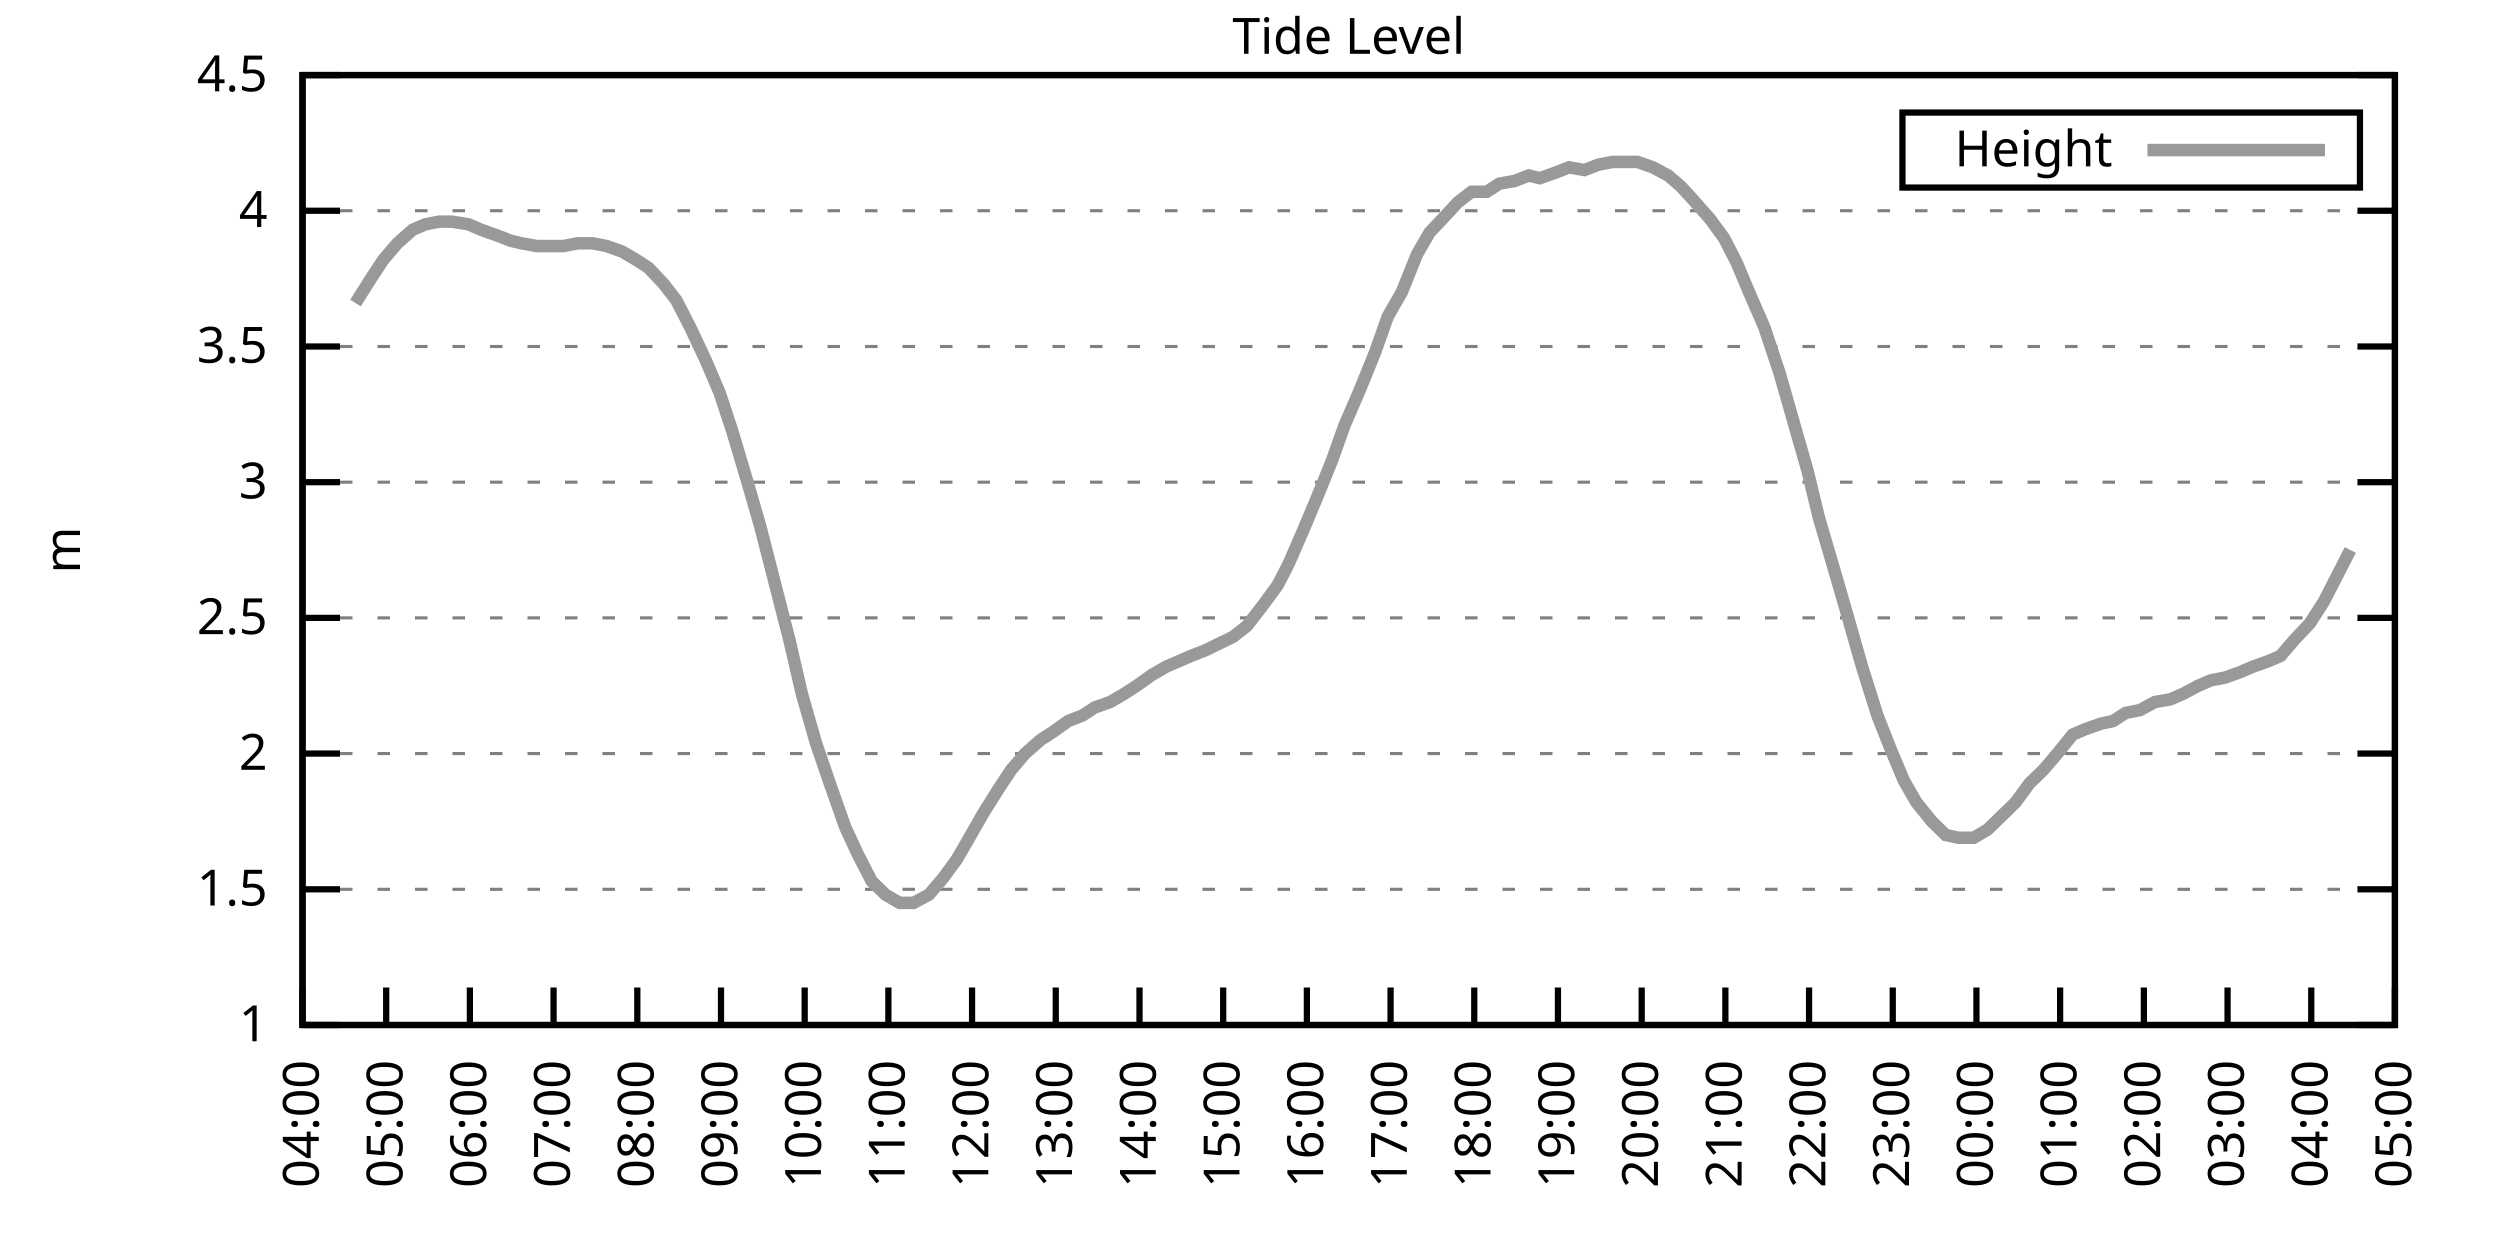
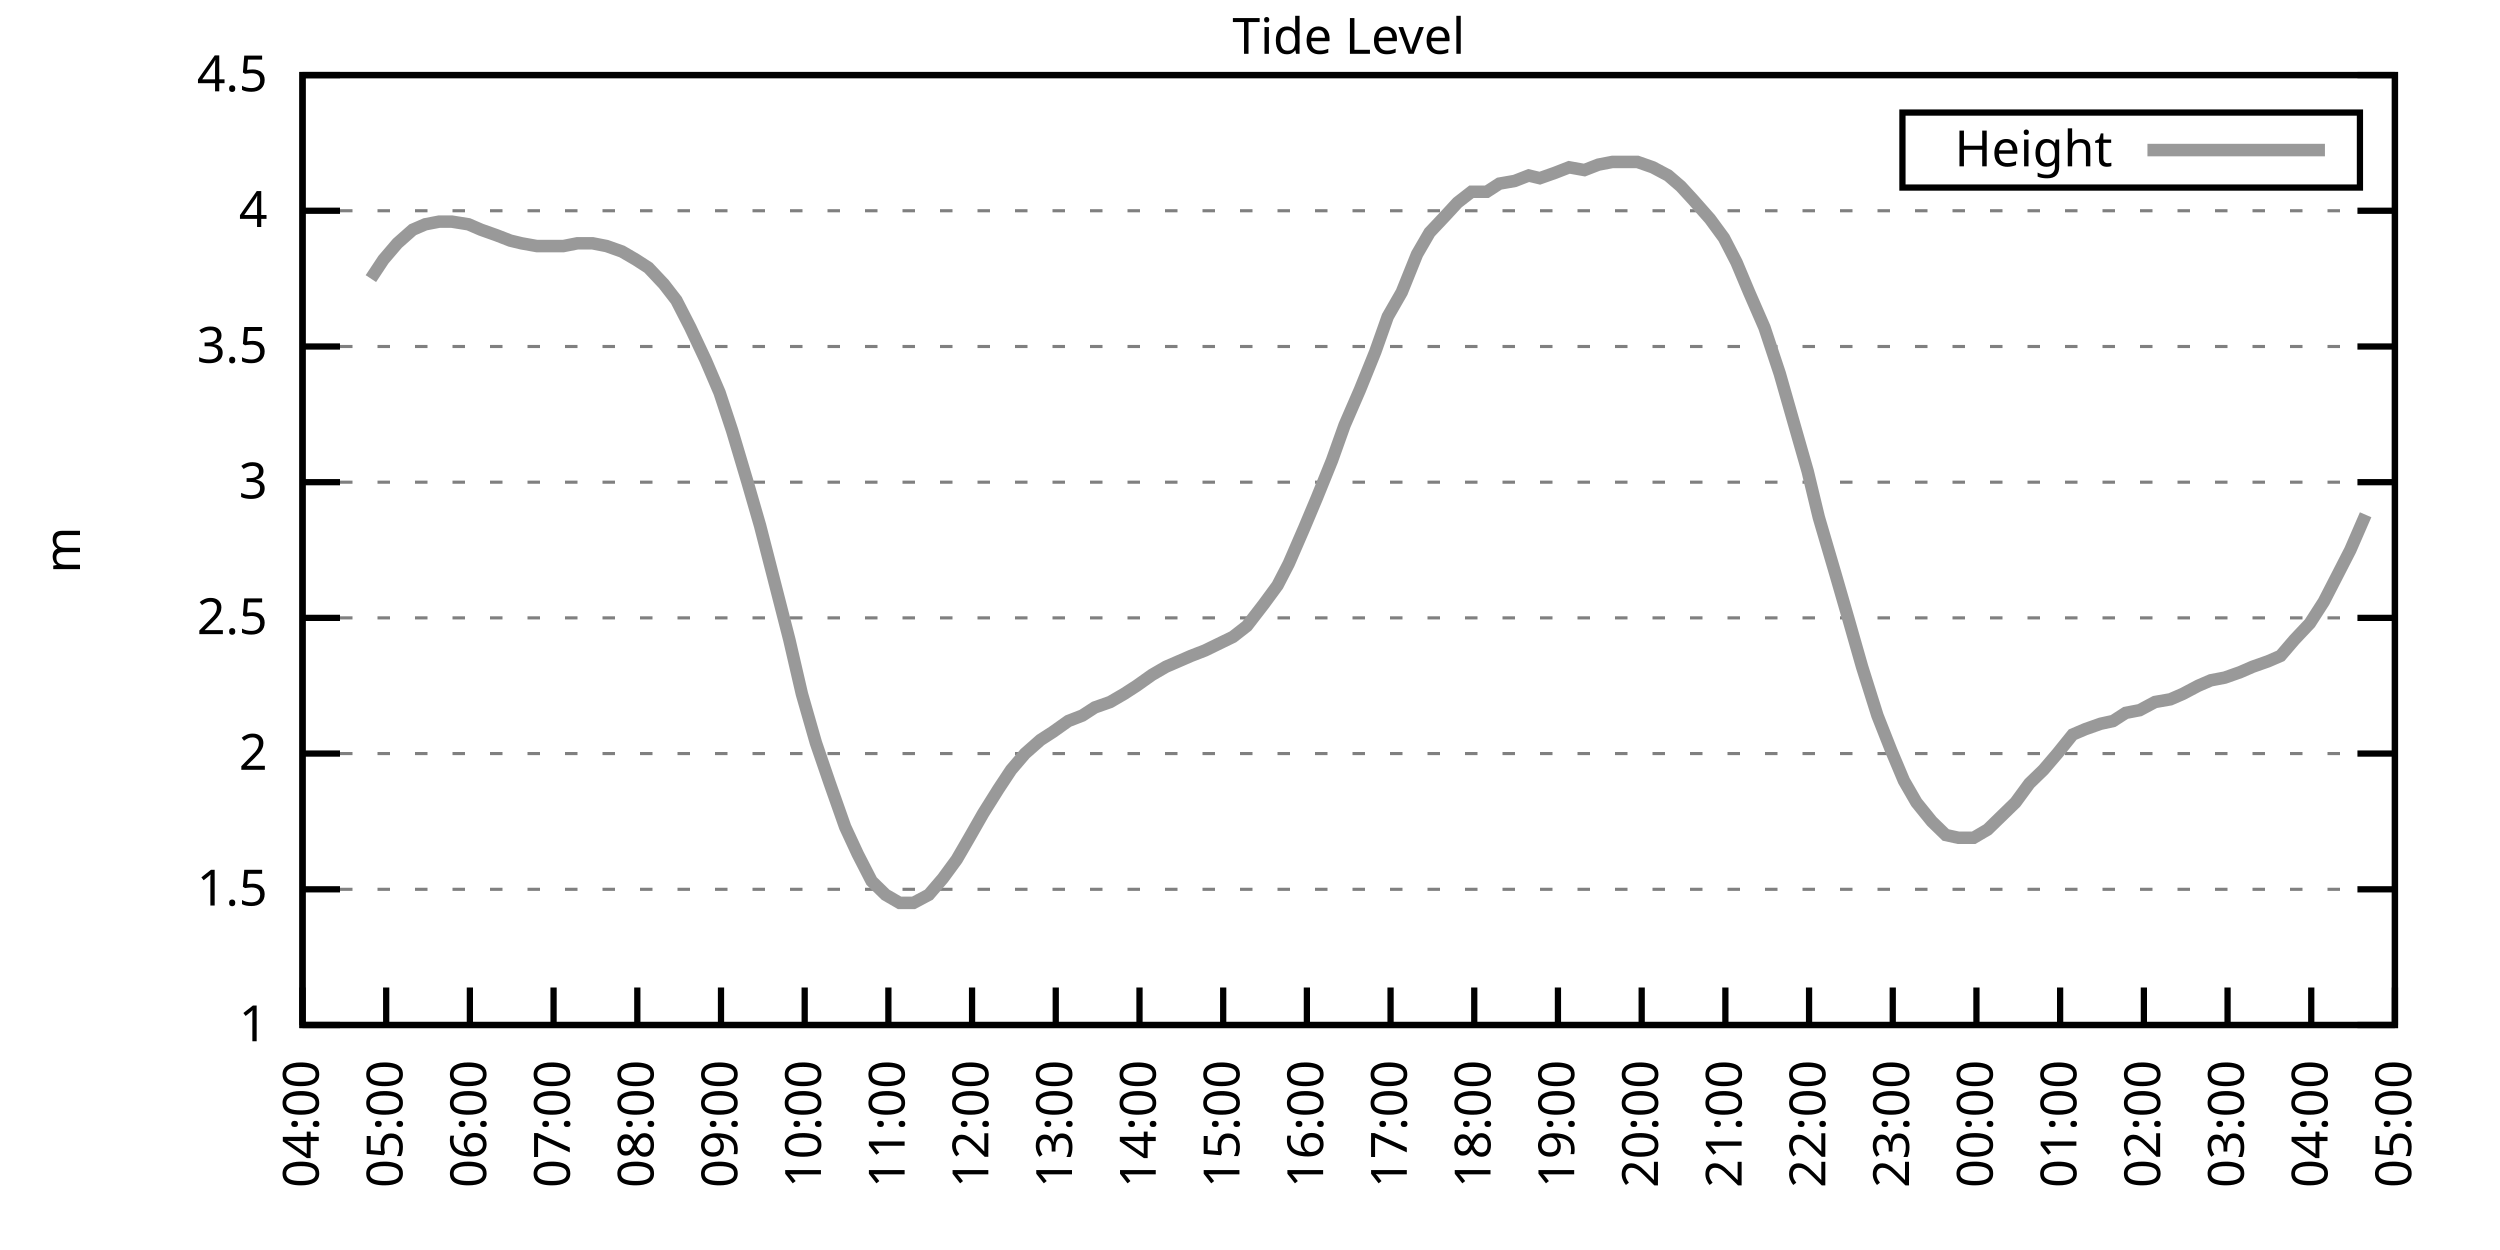
<svg xmlns="http://www.w3.org/2000/svg" xmlns:xlink="http://www.w3.org/1999/xlink" width="400" height="200" viewBox="0 0 400 200">
  <g id="gnuplot_canvas">
    <rect x="0" y="0" width="400" height="200" fill="none" />
    <defs>
      <circle id="gpDot" r="0.5" stroke-width="0.5" stroke="currentColor" />
      <path id="gpPt0" stroke-width="0.333" stroke="currentColor" d="M-1,0 h2 M0,-1 v2" />
      <path id="gpPt1" stroke-width="0.333" stroke="currentColor" d="M-1,-1 L1,1 M1,-1 L-1,1" />
      <path id="gpPt2" stroke-width="0.333" stroke="currentColor" d="M-1,0 L1,0 M0,-1 L0,1 M-1,-1 L1,1 M-1,1 L1,-1" />
      <rect id="gpPt3" stroke-width="0.333" stroke="currentColor" x="-1" y="-1" width="2" height="2" />
      <rect id="gpPt4" stroke-width="0.333" stroke="currentColor" fill="currentColor" x="-1" y="-1" width="2" height="2" />
      <circle id="gpPt5" stroke-width="0.333" stroke="currentColor" cx="0" cy="0" r="1" />
      <use xlink:href="#gpPt5" id="gpPt6" fill="currentColor" stroke="none" />
      <path id="gpPt7" stroke-width="0.333" stroke="currentColor" d="M0,-1.33 L-1.33,0.67 L1.33,0.67 z" />
      <use xlink:href="#gpPt7" id="gpPt8" fill="currentColor" stroke="none" />
      <use xlink:href="#gpPt7" id="gpPt9" stroke="currentColor" transform="rotate(180)" />
      <use xlink:href="#gpPt9" id="gpPt10" fill="currentColor" stroke="none" />
      <use xlink:href="#gpPt3" id="gpPt11" stroke="currentColor" transform="rotate(45)" />
      <use xlink:href="#gpPt11" id="gpPt12" fill="currentColor" stroke="none" />
      <path id="gpPt13" stroke-width="0.333" stroke="currentColor" d="M0,1.330 L1.265,0.411 L0.782,-1.067 L-0.782,-1.076 L-1.265,0.411 z" />
      <use xlink:href="#gpPt13" id="gpPt14" fill="currentColor" stroke="none" />
      <filter id="textbox" filterUnits="objectBoundingBox" x="0" y="0" height="1" width="1">
        <feFlood flood-color="white" flood-opacity="1" result="bgnd" />
        <feComposite in="SourceGraphic" in2="bgnd" operator="atop" />
      </filter>
      <filter id="greybox" filterUnits="objectBoundingBox" x="0" y="0" height="1" width="1">
        <feFlood flood-color="lightgrey" flood-opacity="1" result="grey" />
        <feComposite in="SourceGraphic" in2="grey" operator="atop" />
      </filter>
    </defs>
    <g fill="none" color="white" stroke="currentColor" stroke-width="1.00" stroke-linecap="butt" stroke-linejoin="miter">
</g>
    <g fill="none" color="black" stroke="currentColor" stroke-width="1.00" stroke-linecap="butt" stroke-linejoin="miter">
      <g stroke="none" shape-rendering="crispEdges">
        <polygon fill="rgb(255, 255, 255)" points="48.40,164.00 383.18,164.00 383.18,12.02 48.40,12.02 " />
      </g>
    </g>
    <g fill="none" color="black" stroke="currentColor" stroke-width="1.00" stroke-linecap="butt" stroke-linejoin="miter">
</g>
    <g fill="none" color="black" stroke="black" stroke-width="0.50" stroke-linecap="butt" stroke-linejoin="miter">
</g>
    <g fill="none" color="gray" stroke="currentColor" stroke-width="0.50" stroke-linecap="butt" stroke-linejoin="miter">
      <path stroke="gray" stroke-dasharray="2,4" class="gridline" d="M48.40,164.00 L383.19,164.00  " />
    </g>
    <g fill="none" color="gray" stroke="gray" stroke-width="1.00" stroke-linecap="butt" stroke-linejoin="miter">
</g>
    <g fill="none" color="black" stroke="currentColor" stroke-width="1.00" stroke-linecap="butt" stroke-linejoin="miter">
      <path stroke="black" d="M48.40,164.00 L54.40,164.00 M383.19,164.00 L377.19,164.00  " />
      <g transform="translate(42.80,166.60)" stroke="none" fill="black" font-family="Sans" font-size="8.00" text-anchor="end">
        <text>
          <tspan font-family="Sans"> 1</tspan>
        </text>
      </g>
    </g>
    <g fill="none" color="black" stroke="currentColor" stroke-width="1.00" stroke-linecap="butt" stroke-linejoin="miter">
</g>
    <g fill="none" color="black" stroke="black" stroke-width="0.50" stroke-linecap="butt" stroke-linejoin="miter">
</g>
    <g fill="none" color="gray" stroke="currentColor" stroke-width="0.50" stroke-linecap="butt" stroke-linejoin="miter">
      <path stroke="gray" stroke-dasharray="2,4" class="gridline" d="M48.40,142.29 L383.19,142.29  " />
    </g>
    <g fill="none" color="gray" stroke="gray" stroke-width="1.00" stroke-linecap="butt" stroke-linejoin="miter">
</g>
    <g fill="none" color="black" stroke="currentColor" stroke-width="1.00" stroke-linecap="butt" stroke-linejoin="miter">
      <path stroke="black" d="M48.40,142.29 L54.40,142.29 M383.19,142.29 L377.19,142.29  " />
      <g transform="translate(42.80,144.89)" stroke="none" fill="black" font-family="Sans" font-size="8.00" text-anchor="end">
        <text>
          <tspan font-family="Sans"> 1.5</tspan>
        </text>
      </g>
    </g>
    <g fill="none" color="black" stroke="currentColor" stroke-width="1.00" stroke-linecap="butt" stroke-linejoin="miter">
</g>
    <g fill="none" color="black" stroke="black" stroke-width="0.50" stroke-linecap="butt" stroke-linejoin="miter">
</g>
    <g fill="none" color="gray" stroke="currentColor" stroke-width="0.50" stroke-linecap="butt" stroke-linejoin="miter">
      <path stroke="gray" stroke-dasharray="2,4" class="gridline" d="M48.40,120.57 L383.19,120.57  " />
    </g>
    <g fill="none" color="gray" stroke="gray" stroke-width="1.00" stroke-linecap="butt" stroke-linejoin="miter">
</g>
    <g fill="none" color="black" stroke="currentColor" stroke-width="1.00" stroke-linecap="butt" stroke-linejoin="miter">
      <path stroke="black" d="M48.40,120.57 L54.40,120.57 M383.19,120.57 L377.19,120.57  " />
      <g transform="translate(42.80,123.17)" stroke="none" fill="black" font-family="Sans" font-size="8.00" text-anchor="end">
        <text>
          <tspan font-family="Sans"> 2</tspan>
        </text>
      </g>
    </g>
    <g fill="none" color="black" stroke="currentColor" stroke-width="1.00" stroke-linecap="butt" stroke-linejoin="miter">
</g>
    <g fill="none" color="black" stroke="black" stroke-width="0.50" stroke-linecap="butt" stroke-linejoin="miter">
</g>
    <g fill="none" color="gray" stroke="currentColor" stroke-width="0.50" stroke-linecap="butt" stroke-linejoin="miter">
      <path stroke="gray" stroke-dasharray="2,4" class="gridline" d="M48.40,98.86 L383.19,98.86  " />
    </g>
    <g fill="none" color="gray" stroke="gray" stroke-width="1.00" stroke-linecap="butt" stroke-linejoin="miter">
</g>
    <g fill="none" color="black" stroke="currentColor" stroke-width="1.00" stroke-linecap="butt" stroke-linejoin="miter">
      <path stroke="black" d="M48.40,98.86 L54.40,98.86 M383.19,98.86 L377.19,98.86  " />
      <g transform="translate(42.80,101.46)" stroke="none" fill="black" font-family="Sans" font-size="8.00" text-anchor="end">
        <text>
          <tspan font-family="Sans"> 2.5</tspan>
        </text>
      </g>
    </g>
    <g fill="none" color="black" stroke="currentColor" stroke-width="1.00" stroke-linecap="butt" stroke-linejoin="miter">
</g>
    <g fill="none" color="black" stroke="black" stroke-width="0.50" stroke-linecap="butt" stroke-linejoin="miter">
</g>
    <g fill="none" color="gray" stroke="currentColor" stroke-width="0.50" stroke-linecap="butt" stroke-linejoin="miter">
      <path stroke="gray" stroke-dasharray="2,4" class="gridline" d="M48.40,77.15 L383.19,77.15  " />
    </g>
    <g fill="none" color="gray" stroke="gray" stroke-width="1.00" stroke-linecap="butt" stroke-linejoin="miter">
</g>
    <g fill="none" color="black" stroke="currentColor" stroke-width="1.00" stroke-linecap="butt" stroke-linejoin="miter">
      <path stroke="black" d="M48.40,77.15 L54.40,77.15 M383.19,77.15 L377.19,77.15  " />
      <g transform="translate(42.80,79.75)" stroke="none" fill="black" font-family="Sans" font-size="8.00" text-anchor="end">
        <text>
          <tspan font-family="Sans"> 3</tspan>
        </text>
      </g>
    </g>
    <g fill="none" color="black" stroke="currentColor" stroke-width="1.00" stroke-linecap="butt" stroke-linejoin="miter">
</g>
    <g fill="none" color="black" stroke="black" stroke-width="0.50" stroke-linecap="butt" stroke-linejoin="miter">
</g>
    <g fill="none" color="gray" stroke="currentColor" stroke-width="0.50" stroke-linecap="butt" stroke-linejoin="miter">
      <path stroke="gray" stroke-dasharray="2,4" class="gridline" d="M48.40,55.44 L383.19,55.44  " />
    </g>
    <g fill="none" color="gray" stroke="gray" stroke-width="1.00" stroke-linecap="butt" stroke-linejoin="miter">
</g>
    <g fill="none" color="black" stroke="currentColor" stroke-width="1.00" stroke-linecap="butt" stroke-linejoin="miter">
      <path stroke="black" d="M48.40,55.44 L54.40,55.44 M383.19,55.44 L377.19,55.44  " />
      <g transform="translate(42.80,58.04)" stroke="none" fill="black" font-family="Sans" font-size="8.00" text-anchor="end">
        <text>
          <tspan font-family="Sans"> 3.5</tspan>
        </text>
      </g>
    </g>
    <g fill="none" color="black" stroke="currentColor" stroke-width="1.00" stroke-linecap="butt" stroke-linejoin="miter">
</g>
    <g fill="none" color="black" stroke="black" stroke-width="0.50" stroke-linecap="butt" stroke-linejoin="miter">
</g>
    <g fill="none" color="gray" stroke="currentColor" stroke-width="0.50" stroke-linecap="butt" stroke-linejoin="miter">
      <path stroke="gray" stroke-dasharray="2,4" class="gridline" d="M48.40,33.72 L383.19,33.72  " />
    </g>
    <g fill="none" color="gray" stroke="gray" stroke-width="1.00" stroke-linecap="butt" stroke-linejoin="miter">
</g>
    <g fill="none" color="black" stroke="currentColor" stroke-width="1.00" stroke-linecap="butt" stroke-linejoin="miter">
      <path stroke="black" d="M48.40,33.72 L54.40,33.72 M383.19,33.72 L377.19,33.72  " />
      <g transform="translate(42.80,36.32)" stroke="none" fill="black" font-family="Sans" font-size="8.00" text-anchor="end">
        <text>
          <tspan font-family="Sans"> 4</tspan>
        </text>
      </g>
    </g>
    <g fill="none" color="black" stroke="currentColor" stroke-width="1.00" stroke-linecap="butt" stroke-linejoin="miter">
</g>
    <g fill="none" color="black" stroke="black" stroke-width="0.50" stroke-linecap="butt" stroke-linejoin="miter">
</g>
    <g fill="none" color="gray" stroke="currentColor" stroke-width="0.50" stroke-linecap="butt" stroke-linejoin="miter">
      <path stroke="gray" stroke-dasharray="2,4" class="gridline" d="M48.40,12.01 L383.19,12.01  " />
    </g>
    <g fill="none" color="gray" stroke="gray" stroke-width="1.00" stroke-linecap="butt" stroke-linejoin="miter">
</g>
    <g fill="none" color="black" stroke="currentColor" stroke-width="1.00" stroke-linecap="butt" stroke-linejoin="miter">
      <path stroke="black" d="M48.40,12.01 L54.40,12.01 M383.19,12.01 L377.19,12.01  " />
      <g transform="translate(42.80,14.61)" stroke="none" fill="black" font-family="Sans" font-size="8.00" text-anchor="end">
        <text>
          <tspan font-family="Sans"> 4.5</tspan>
        </text>
      </g>
    </g>
    <g fill="none" color="black" stroke="currentColor" stroke-width="1.00" stroke-linecap="butt" stroke-linejoin="miter">
      <path stroke="black" d="M48.40,164.00 L48.40,158.00  " />
      <g transform="translate(51.00,169.60) rotate(270.00)" stroke="none" fill="black" font-family="Sans" font-size="8.00" text-anchor="end">
        <text>
          <tspan font-family="Sans">04:00</tspan>
        </text>
      </g>
    </g>
    <g fill="none" color="black" stroke="currentColor" stroke-width="1.00" stroke-linecap="butt" stroke-linejoin="miter">
      <path stroke="black" d="M61.79,164.00 L61.79,158.00  " />
      <g transform="translate(64.39,169.60) rotate(270.00)" stroke="none" fill="black" font-family="Sans" font-size="8.00" text-anchor="end">
        <text>
          <tspan font-family="Sans">05:00</tspan>
        </text>
      </g>
    </g>
    <g fill="none" color="black" stroke="currentColor" stroke-width="1.00" stroke-linecap="butt" stroke-linejoin="miter">
      <path stroke="black" d="M75.18,164.00 L75.18,158.00  " />
      <g transform="translate(77.78,169.60) rotate(270.00)" stroke="none" fill="black" font-family="Sans" font-size="8.00" text-anchor="end">
        <text>
          <tspan font-family="Sans">06:00</tspan>
        </text>
      </g>
    </g>
    <g fill="none" color="black" stroke="currentColor" stroke-width="1.00" stroke-linecap="butt" stroke-linejoin="miter">
      <path stroke="black" d="M88.57,164.00 L88.57,158.00  " />
      <g transform="translate(91.17,169.60) rotate(270.00)" stroke="none" fill="black" font-family="Sans" font-size="8.00" text-anchor="end">
        <text>
          <tspan font-family="Sans">07:00</tspan>
        </text>
      </g>
    </g>
    <g fill="none" color="black" stroke="currentColor" stroke-width="1.00" stroke-linecap="butt" stroke-linejoin="miter">
      <path stroke="black" d="M101.97,164.00 L101.97,158.00  " />
      <g transform="translate(104.57,169.60) rotate(270.00)" stroke="none" fill="black" font-family="Sans" font-size="8.00" text-anchor="end">
        <text>
          <tspan font-family="Sans">08:00</tspan>
        </text>
      </g>
    </g>
    <g fill="none" color="black" stroke="currentColor" stroke-width="1.00" stroke-linecap="butt" stroke-linejoin="miter">
      <path stroke="black" d="M115.36,164.00 L115.36,158.00  " />
      <g transform="translate(117.96,169.60) rotate(270.00)" stroke="none" fill="black" font-family="Sans" font-size="8.00" text-anchor="end">
        <text>
          <tspan font-family="Sans">09:00</tspan>
        </text>
      </g>
    </g>
    <g fill="none" color="black" stroke="currentColor" stroke-width="1.00" stroke-linecap="butt" stroke-linejoin="miter">
      <path stroke="black" d="M128.75,164.00 L128.75,158.00  " />
      <g transform="translate(131.35,169.60) rotate(270.00)" stroke="none" fill="black" font-family="Sans" font-size="8.00" text-anchor="end">
        <text>
          <tspan font-family="Sans">10:00</tspan>
        </text>
      </g>
    </g>
    <g fill="none" color="black" stroke="currentColor" stroke-width="1.00" stroke-linecap="butt" stroke-linejoin="miter">
      <path stroke="black" d="M142.14,164.00 L142.14,158.00  " />
      <g transform="translate(144.74,169.60) rotate(270.00)" stroke="none" fill="black" font-family="Sans" font-size="8.00" text-anchor="end">
        <text>
          <tspan font-family="Sans">11:00</tspan>
        </text>
      </g>
    </g>
    <g fill="none" color="black" stroke="currentColor" stroke-width="1.00" stroke-linecap="butt" stroke-linejoin="miter">
      <path stroke="black" d="M155.53,164.00 L155.53,158.00  " />
      <g transform="translate(158.13,169.60) rotate(270.00)" stroke="none" fill="black" font-family="Sans" font-size="8.00" text-anchor="end">
        <text>
          <tspan font-family="Sans">12:00</tspan>
        </text>
      </g>
    </g>
    <g fill="none" color="black" stroke="currentColor" stroke-width="1.00" stroke-linecap="butt" stroke-linejoin="miter">
      <path stroke="black" d="M168.92,164.00 L168.92,158.00  " />
      <g transform="translate(171.52,169.60) rotate(270.00)" stroke="none" fill="black" font-family="Sans" font-size="8.00" text-anchor="end">
        <text>
          <tspan font-family="Sans">13:00</tspan>
        </text>
      </g>
    </g>
    <g fill="none" color="black" stroke="currentColor" stroke-width="1.00" stroke-linecap="butt" stroke-linejoin="miter">
      <path stroke="black" d="M182.32,164.00 L182.32,158.00  " />
      <g transform="translate(184.92,169.60) rotate(270.00)" stroke="none" fill="black" font-family="Sans" font-size="8.00" text-anchor="end">
        <text>
          <tspan font-family="Sans">14:00</tspan>
        </text>
      </g>
    </g>
    <g fill="none" color="black" stroke="currentColor" stroke-width="1.00" stroke-linecap="butt" stroke-linejoin="miter">
      <path stroke="black" d="M195.71,164.00 L195.71,158.00  " />
      <g transform="translate(198.31,169.60) rotate(270.00)" stroke="none" fill="black" font-family="Sans" font-size="8.00" text-anchor="end">
        <text>
          <tspan font-family="Sans">15:00</tspan>
        </text>
      </g>
    </g>
    <g fill="none" color="black" stroke="currentColor" stroke-width="1.00" stroke-linecap="butt" stroke-linejoin="miter">
      <path stroke="black" d="M209.10,164.00 L209.10,158.00  " />
      <g transform="translate(211.70,169.60) rotate(270.00)" stroke="none" fill="black" font-family="Sans" font-size="8.00" text-anchor="end">
        <text>
          <tspan font-family="Sans">16:00</tspan>
        </text>
      </g>
    </g>
    <g fill="none" color="black" stroke="currentColor" stroke-width="1.00" stroke-linecap="butt" stroke-linejoin="miter">
      <path stroke="black" d="M222.49,164.00 L222.49,158.00  " />
      <g transform="translate(225.09,169.60) rotate(270.00)" stroke="none" fill="black" font-family="Sans" font-size="8.00" text-anchor="end">
        <text>
          <tspan font-family="Sans">17:00</tspan>
        </text>
      </g>
    </g>
    <g fill="none" color="black" stroke="currentColor" stroke-width="1.00" stroke-linecap="butt" stroke-linejoin="miter">
      <path stroke="black" d="M235.88,164.00 L235.88,158.00  " />
      <g transform="translate(238.48,169.60) rotate(270.00)" stroke="none" fill="black" font-family="Sans" font-size="8.00" text-anchor="end">
        <text>
          <tspan font-family="Sans">18:00</tspan>
        </text>
      </g>
    </g>
    <g fill="none" color="black" stroke="currentColor" stroke-width="1.00" stroke-linecap="butt" stroke-linejoin="miter">
      <path stroke="black" d="M249.27,164.00 L249.27,158.00  " />
      <g transform="translate(251.87,169.60) rotate(270.00)" stroke="none" fill="black" font-family="Sans" font-size="8.00" text-anchor="end">
        <text>
          <tspan font-family="Sans">19:00</tspan>
        </text>
      </g>
    </g>
    <g fill="none" color="black" stroke="currentColor" stroke-width="1.00" stroke-linecap="butt" stroke-linejoin="miter">
      <path stroke="black" d="M262.67,164.00 L262.67,158.00  " />
      <g transform="translate(265.27,169.60) rotate(270.00)" stroke="none" fill="black" font-family="Sans" font-size="8.00" text-anchor="end">
        <text>
          <tspan font-family="Sans">20:00</tspan>
        </text>
      </g>
    </g>
    <g fill="none" color="black" stroke="currentColor" stroke-width="1.00" stroke-linecap="butt" stroke-linejoin="miter">
      <path stroke="black" d="M276.06,164.00 L276.06,158.00  " />
      <g transform="translate(278.66,169.60) rotate(270.00)" stroke="none" fill="black" font-family="Sans" font-size="8.00" text-anchor="end">
        <text>
          <tspan font-family="Sans">21:00</tspan>
        </text>
      </g>
    </g>
    <g fill="none" color="black" stroke="currentColor" stroke-width="1.00" stroke-linecap="butt" stroke-linejoin="miter">
      <path stroke="black" d="M289.45,164.00 L289.45,158.00  " />
      <g transform="translate(292.05,169.60) rotate(270.00)" stroke="none" fill="black" font-family="Sans" font-size="8.00" text-anchor="end">
        <text>
          <tspan font-family="Sans">22:00</tspan>
        </text>
      </g>
    </g>
    <g fill="none" color="black" stroke="currentColor" stroke-width="1.00" stroke-linecap="butt" stroke-linejoin="miter">
      <path stroke="black" d="M302.84,164.00 L302.84,158.00  " />
      <g transform="translate(305.44,169.60) rotate(270.00)" stroke="none" fill="black" font-family="Sans" font-size="8.00" text-anchor="end">
        <text>
          <tspan font-family="Sans">23:00</tspan>
        </text>
      </g>
    </g>
    <g fill="none" color="black" stroke="currentColor" stroke-width="1.00" stroke-linecap="butt" stroke-linejoin="miter">
      <path stroke="black" d="M316.23,164.00 L316.23,158.00  " />
      <g transform="translate(318.83,169.60) rotate(270.00)" stroke="none" fill="black" font-family="Sans" font-size="8.00" text-anchor="end">
        <text>
          <tspan font-family="Sans">00:00</tspan>
        </text>
      </g>
    </g>
    <g fill="none" color="black" stroke="currentColor" stroke-width="1.00" stroke-linecap="butt" stroke-linejoin="miter">
      <path stroke="black" d="M329.62,164.00 L329.62,158.00  " />
      <g transform="translate(332.22,169.60) rotate(270.00)" stroke="none" fill="black" font-family="Sans" font-size="8.00" text-anchor="end">
        <text>
          <tspan font-family="Sans">01:00</tspan>
        </text>
      </g>
    </g>
    <g fill="none" color="black" stroke="currentColor" stroke-width="1.00" stroke-linecap="butt" stroke-linejoin="miter">
      <path stroke="black" d="M343.02,164.00 L343.02,158.00  " />
      <g transform="translate(345.62,169.60) rotate(270.00)" stroke="none" fill="black" font-family="Sans" font-size="8.00" text-anchor="end">
        <text>
          <tspan font-family="Sans">02:00</tspan>
        </text>
      </g>
    </g>
    <g fill="none" color="black" stroke="currentColor" stroke-width="1.00" stroke-linecap="butt" stroke-linejoin="miter">
      <path stroke="black" d="M356.41,164.00 L356.41,158.00  " />
      <g transform="translate(359.01,169.60) rotate(270.00)" stroke="none" fill="black" font-family="Sans" font-size="8.00" text-anchor="end">
        <text>
          <tspan font-family="Sans">03:00</tspan>
        </text>
      </g>
    </g>
    <g fill="none" color="black" stroke="currentColor" stroke-width="1.00" stroke-linecap="butt" stroke-linejoin="miter">
      <path stroke="black" d="M369.80,164.00 L369.80,158.00  " />
      <g transform="translate(372.40,169.60) rotate(270.00)" stroke="none" fill="black" font-family="Sans" font-size="8.00" text-anchor="end">
        <text>
          <tspan font-family="Sans">04:00</tspan>
        </text>
      </g>
    </g>
    <g fill="none" color="black" stroke="currentColor" stroke-width="1.00" stroke-linecap="butt" stroke-linejoin="miter">
      <path stroke="black" d="M383.19,164.00 L383.19,158.00  " />
      <g transform="translate(385.79,169.60) rotate(270.00)" stroke="none" fill="black" font-family="Sans" font-size="8.00" text-anchor="end">
        <text>
          <tspan font-family="Sans">05:00</tspan>
        </text>
      </g>
    </g>
    <g fill="none" color="black" stroke="currentColor" stroke-width="1.00" stroke-linecap="butt" stroke-linejoin="miter">
</g>
    <g fill="none" color="black" stroke="currentColor" stroke-width="1.00" stroke-linecap="butt" stroke-linejoin="miter">
      <path stroke="black" d="M48.40,12.01 L48.40,164.00 L383.19,164.00 L383.19,12.01 L48.40,12.01 Z  " />
    </g>
    <g fill="none" color="black" stroke="currentColor" stroke-width="1.00" stroke-linecap="butt" stroke-linejoin="miter">
</g>
    <g fill="none" color="black" stroke="currentColor" stroke-width="1.00" stroke-linecap="butt" stroke-linejoin="miter">
      <path stroke="black" d="M304.39,30.01 L304.39,18.01 L377.59,18.01 L377.59,30.01 L304.39,30.01 Z  " />
    </g>
    <g id="Tide_level_plot_1">
      <g fill="none" color="white" stroke="black" stroke-width="2.00" stroke-linecap="butt" stroke-linejoin="miter">
</g>
      <g fill="none" color="black" stroke="currentColor" stroke-width="2.00" stroke-linecap="butt" stroke-linejoin="miter">
        <g transform="translate(337.99,26.61)" stroke="none" fill="black" font-family="Sans" font-size="8.00" text-anchor="end">
          <text>
            <tspan font-family="Sans">Height</tspan>
          </text>
        </g>
      </g>
      <g fill="none" color="black" stroke="currentColor" stroke-width="2.00" stroke-linecap="butt" stroke-linejoin="miter">
-         <path stroke="rgb(153, 153, 153)" d="M343.59,24.01 L371.99,24.01 M56.88,48.49 L59.34,44.58 L61.35,41.54 L63.58,38.93 L66.03,36.76 L68.04,35.89   L70.27,35.46 L72.28,35.46 L74.96,35.89 L76.97,36.76 L79.42,37.63 L81.66,38.50 L83.44,38.93 L85.90,39.37   L87.91,39.37 L90.14,39.37 L92.37,38.93 L94.82,38.93 L97.06,39.37 L99.51,40.24 L101.74,41.54 L103.75,42.84   L106.21,45.45 L108.22,48.05 L110.45,52.40 L112.90,57.61 L115.13,62.82 L117.14,68.90 L119.60,77.15 L121.61,84.10   L123.84,92.78 L126.29,102.34 L128.30,111.02 L130.54,118.84 L132.77,125.35 L135.22,132.30 L137.23,136.64 L139.46,140.98   L141.69,143.16 L143.93,144.46 L146.16,144.46 L148.61,143.16 L150.85,140.55 L153.08,137.51 L155.09,134.04 L157.32,130.13   L159.77,126.22 L161.78,123.18 L164.01,120.57 L166.47,118.40 L168.48,117.10 L170.93,115.36 L173.17,114.49 L175.17,113.19   L177.63,112.32 L179.86,111.02 L181.87,109.72 L184.32,107.98 L186.56,106.68 L188.57,105.81 L190.57,104.94 L192.81,104.07   L195.48,102.77 L197.27,101.90 L199.50,100.16 L202.18,96.69 L204.41,93.65 L206.20,90.18 L208.65,84.53 L210.66,79.75   L213.12,73.67 L215.13,68.03 L217.58,62.38 L220.04,56.30 L222.04,50.66 L224.28,46.75 L226.73,40.67 L228.74,37.20   L231.20,34.59 L233.20,32.42 L235.44,30.68 L237.89,30.68 L239.90,29.38 L242.36,28.95 L244.59,28.08 L246.37,28.51   L248.83,27.64 L251.06,26.77 L253.51,27.21 L255.75,26.34 L257.98,25.91 L260.21,25.91 L262.00,25.91 L264.45,26.77   L266.91,28.08 L268.92,29.81 L270.92,31.99 L273.60,35.03 L275.83,38.07 L277.84,41.97 L279.85,46.75 L282.31,52.40   L284.76,59.78 L286.99,67.59 L289.23,75.41 L291.01,82.79 L293.69,91.91 L295.70,98.86 L297.93,106.68 L300.39,114.49   L302.62,120.14 L304.63,124.92 L306.63,128.39 L309.09,131.43 L311.32,133.60 L313.33,134.04 L315.79,134.04 L318.02,132.73   L320.25,130.56 L322.48,128.39 L324.71,125.35 L326.95,123.18 L329.18,120.57 L331.63,117.53 L333.64,116.67 L336.10,115.80   L338.10,115.36 L340.11,114.06 L342.35,113.63 L344.80,112.32 L347.26,111.89 L349.26,111.02 L351.72,109.72 L353.73,108.85   L355.96,108.42 L358.42,107.55 L360.42,106.68 L362.88,105.81 L364.89,104.94 L367.12,102.34 L369.58,99.73 L371.81,96.26   L373.82,92.35 L376.05,88.00  " />
+         <path stroke="rgb(153, 153, 153)" d="M343.59,24.01 L371.99,24.01 M59.34,44.58 L61.35,41.54 L63.58,38.93 L66.03,36.76 L68.04,35.89 L70.27,35.46   L72.28,35.46 L74.96,35.89 L76.97,36.76 L79.42,37.63 L81.66,38.50 L83.44,38.93 L85.90,39.37 L87.91,39.37   L90.14,39.37 L92.37,38.93 L94.82,38.93 L97.06,39.37 L99.51,40.24 L101.74,41.54 L103.75,42.84 L106.21,45.45   L108.22,48.05 L110.45,52.40 L112.90,57.61 L115.13,62.82 L117.14,68.90 L119.60,77.15 L121.61,84.10 L123.84,92.78   L126.29,102.34 L128.30,111.02 L130.54,118.84 L132.77,125.35 L135.22,132.30 L137.23,136.64 L139.46,140.98 L141.69,143.16   L143.93,144.46 L146.16,144.46 L148.61,143.16 L150.85,140.55 L153.08,137.51 L155.09,134.04 L157.32,130.13 L159.77,126.22   L161.78,123.18 L164.01,120.57 L166.47,118.40 L168.48,117.10 L170.93,115.36 L173.17,114.49 L175.17,113.19 L177.63,112.32   L179.86,111.02 L181.87,109.72 L184.32,107.98 L186.56,106.68 L188.57,105.81 L190.57,104.94 L192.81,104.07 L195.48,102.77   L197.27,101.90 L199.50,100.16 L202.18,96.69 L204.41,93.65 L206.20,90.18 L208.65,84.53 L210.66,79.75 L213.12,73.67   L215.13,68.03 L217.58,62.38 L220.04,56.30 L222.04,50.66 L224.28,46.75 L226.73,40.67 L228.74,37.20 L231.20,34.59   L233.20,32.42 L235.44,30.68 L237.89,30.68 L239.90,29.38 L242.36,28.95 L244.59,28.08 L246.37,28.51 L248.83,27.64   L251.06,26.77 L253.51,27.21 L255.75,26.34 L257.98,25.91 L260.21,25.91 L262.00,25.91 L264.45,26.77 L266.91,28.08   L268.92,29.81 L270.92,31.99 L273.60,35.03 L275.83,38.07 L277.84,41.97 L279.85,46.75 L282.31,52.40 L284.76,59.78   L286.99,67.59 L289.23,75.41 L291.01,82.79 L293.69,91.91 L295.70,98.86 L297.93,106.68 L300.39,114.49 L302.62,120.14   L304.63,124.92 L306.63,128.39 L309.09,131.43 L311.32,133.60 L313.33,134.04 L315.79,134.04 L318.02,132.73 L320.25,130.56   L322.48,128.39 L324.71,125.35 L326.95,123.18 L329.18,120.57 L331.63,117.53 L333.64,116.67 L336.10,115.80 L338.10,115.36   L340.11,114.06 L342.35,113.63 L344.80,112.32 L347.26,111.89 L349.26,111.02 L351.72,109.72 L353.73,108.85 L355.96,108.42   L358.42,107.55 L360.42,106.68 L362.88,105.81 L364.89,104.94 L367.12,102.34 L369.58,99.73 L371.81,96.26 L373.82,92.35   L376.05,88.00 L378.50,82.36  " />
      </g>
    </g>
    <g fill="none" color="black" stroke="currentColor" stroke-width="2.00" stroke-linecap="butt" stroke-linejoin="miter">
</g>
    <g fill="none" color="black" stroke="black" stroke-width="1.00" stroke-linecap="butt" stroke-linejoin="miter">
</g>
    <g fill="none" color="black" stroke="currentColor" stroke-width="1.00" stroke-linecap="butt" stroke-linejoin="miter">
      <path stroke="black" d="M48.40,12.01 L48.40,164.00 L383.19,164.00 L383.19,12.01 L48.40,12.01 Z  " />
      <g transform="translate(12.80,88.01) rotate(270.00)" stroke="none" fill="black" font-family="Sans" font-size="8.00" text-anchor="middle">
        <text>
          <tspan font-family="Sans">m</tspan>
        </text>
      </g>
    </g>
    <g fill="none" color="black" stroke="currentColor" stroke-width="1.00" stroke-linecap="butt" stroke-linejoin="miter">
</g>
    <g fill="none" color="black" stroke="currentColor" stroke-width="1.00" stroke-linecap="butt" stroke-linejoin="miter">
      <g transform="translate(215.79,8.61)" stroke="none" fill="black" font-family="Sans" font-size="8.00" text-anchor="middle">
        <text>
          <tspan font-family="Sans">Tide Level</tspan>
        </text>
      </g>
    </g>
    <g fill="none" color="black" stroke="currentColor" stroke-width="1.00" stroke-linecap="butt" stroke-linejoin="miter">
</g>
  </g>
</svg>
